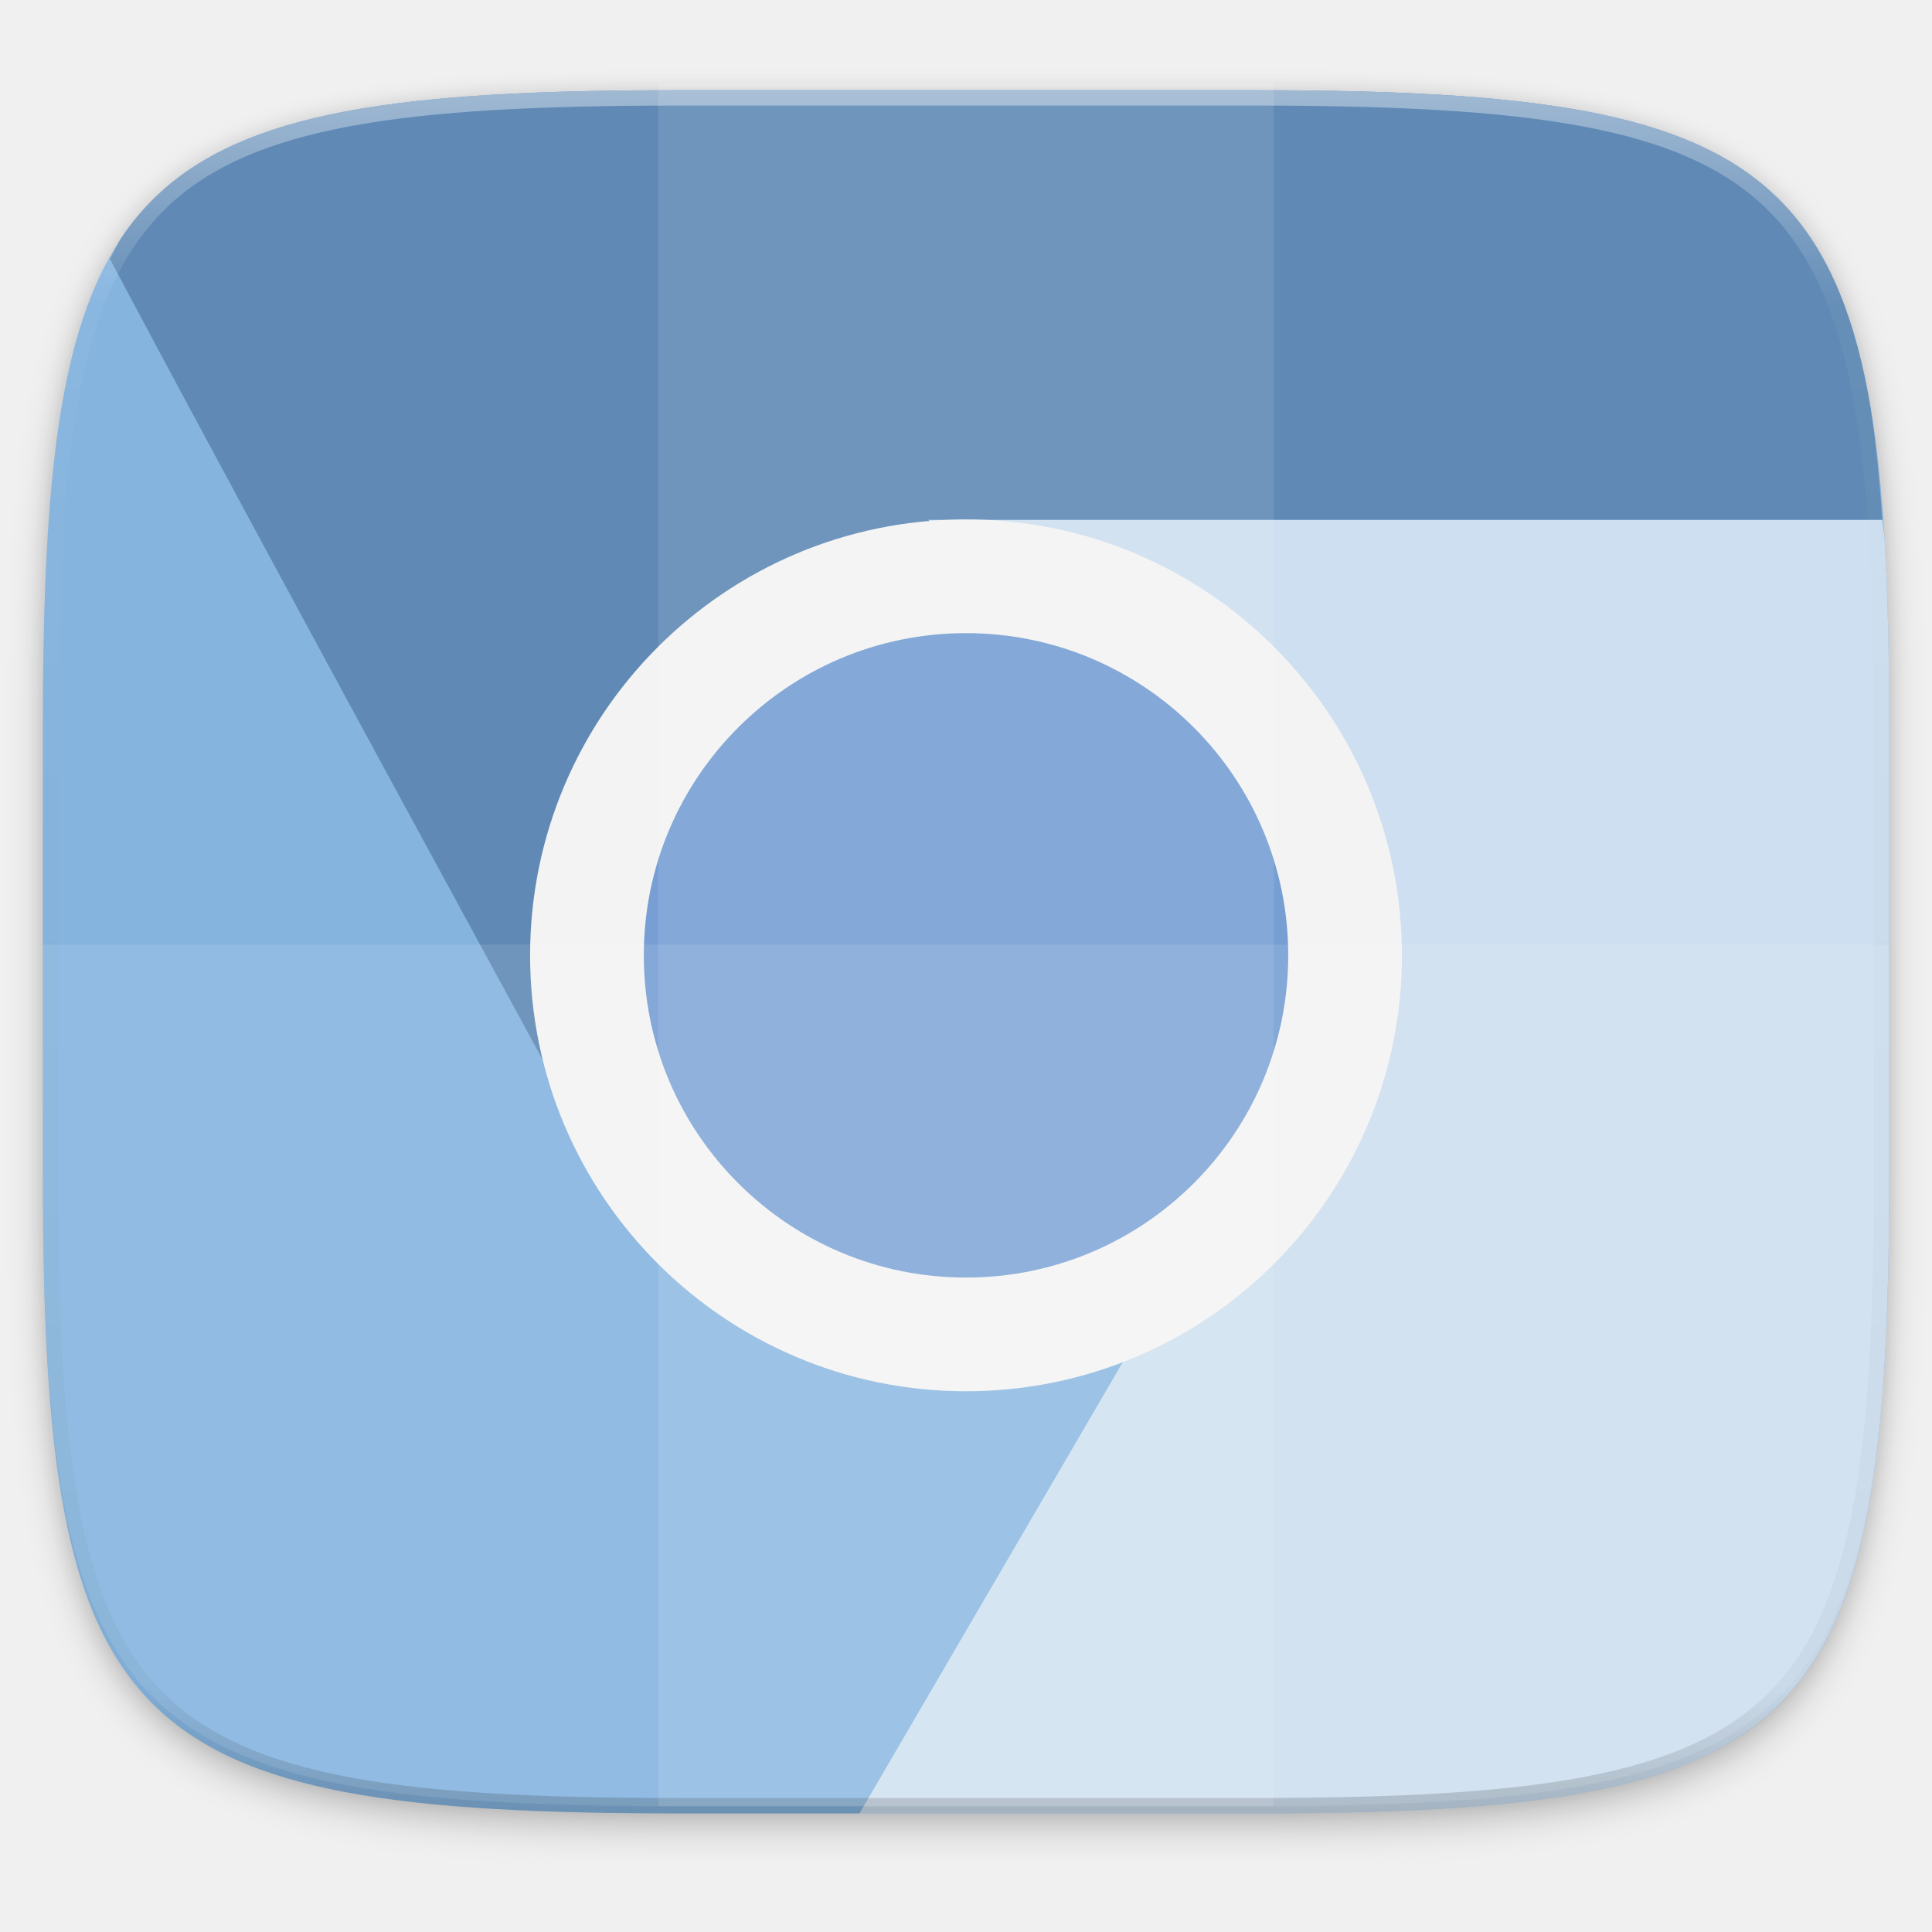
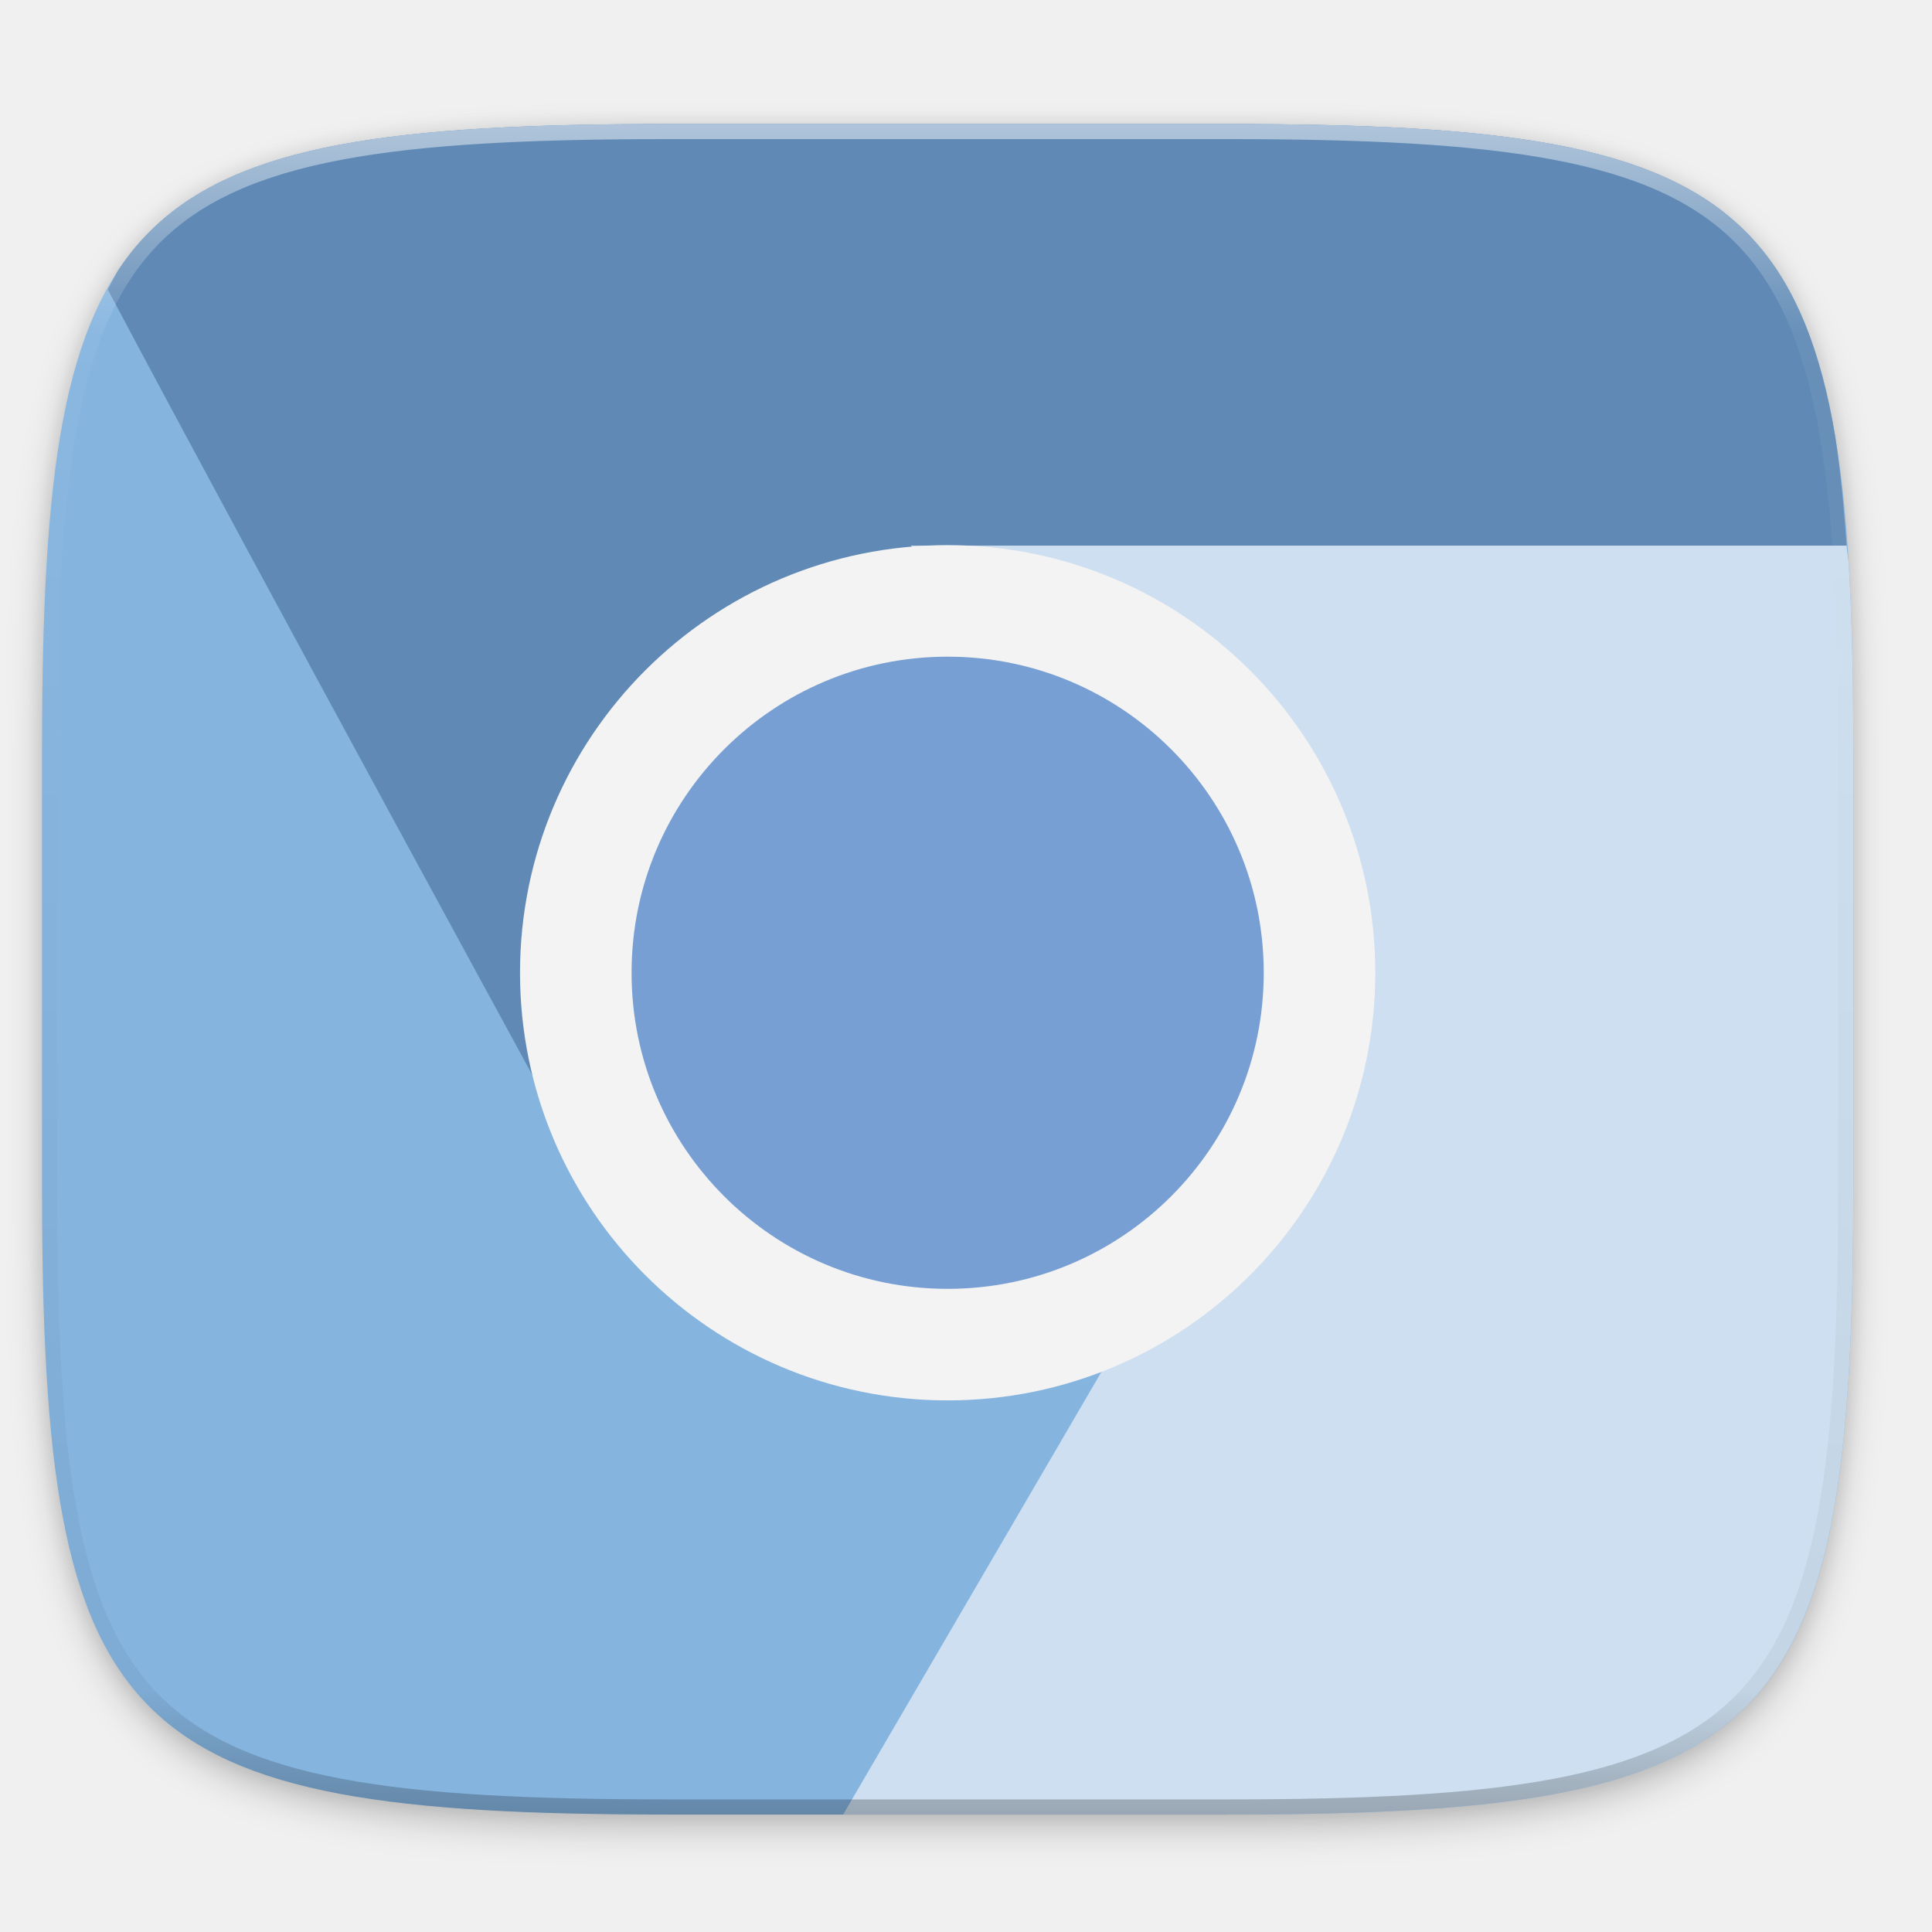
- <svg xmlns="http://www.w3.org/2000/svg" xmlns:xlink="http://www.w3.org/1999/xlink" width="256" height="256" viewBox="0 0 67.733 67.733" version="1.1" id="svg1488">
-   <defs id="defs1482">
-     <clipPath clipPathUnits="userSpaceOnUse" id="clipPath1025">
-       <path id="path1027" d="M 111.941,84 C 99.36,84.145 90.153,83.714 82.625,87.867 c -3.764,2.077 -6.752,5.575 -8.398,9.961 C 72.58,102.214 72,107.424 72,114 v 42 h 160 v -26 c 0,-6.576 -0.58,-11.786 -2.227,-16.172 -0.205,-0.545 -0.479,-1.04 -0.742,-1.543 -0.1,-0.185 -0.178,-0.381 -0.273,-0.566 -1.727,-3.388 -4.255,-6.145 -7.383,-7.871 C 213.846,99.694 204.64,100.145 192.059,100 H 192 151.668 L 135.453,84 h -23.492 z" style="color:#000000;font-style:normal;font-variant:normal;font-weight:normal;font-stretch:normal;font-size:medium;line-height:normal;font-family:sans-serif;font-variant-ligatures:none;font-variant-position:normal;font-variant-caps:normal;font-variant-numeric:normal;font-variant-alternates:normal;font-feature-settings:normal;text-indent:0;text-align:start;text-decoration:none;text-decoration-line:none;text-decoration-style:solid;text-decoration-color:#000000;letter-spacing:normal;word-spacing:normal;text-transform:none;writing-mode:lr-tb;direction:ltr;baseline-shift:baseline;text-anchor:start;white-space:normal;shape-padding:0;clip-rule:nonzero;display:inline;overflow:visible;visibility:visible;opacity:1;isolation:auto;mix-blend-mode:normal;color-interpolation:sRGB;color-interpolation-filters:linearRGB;solid-color:#000000;solid-opacity:1;fill:#e3dfd5;fill-opacity:1;fill-rule:nonzero;stroke:none;stroke-width:4;stroke-linecap:butt;stroke-linejoin:miter;stroke-miterlimit:4;stroke-dasharray:none;stroke-dashoffset:0;stroke-opacity:1;marker:none;color-rendering:auto;image-rendering:auto;shape-rendering:auto;text-rendering:auto;enable-background:accumulate" />
+ <svg xmlns="http://www.w3.org/2000/svg" xmlns:xlink="http://www.w3.org/1999/xlink" width="256" height="256" id="svg11300" version="1.0" style="display:inline;enable-background:new">
+   <defs id="defs3">
+     <clipPath clipPathUnits="userSpaceOnUse" id="clipPath9430">
+       <path id="path9432" d="m 166.062,-196 h 179.875 C 491.235,-196 512,-175.287 512,-30.125 v 148.25 C 512,263.286 491.235,284 345.938,284 H 166.062 C 20.765,284 0,263.286 0,118.125 V -30.125 C 0,-175.287 20.765,-196 166.062,-196 Z" style="color:#000000;display:inline;overflow:visible;visibility:visible;fill:#ffffff;fill-opacity:1;fill-rule:nonzero;stroke:none;stroke-width:1;marker:none;enable-background:new" />
    </clipPath>
+     <clipPath clipPathUnits="userSpaceOnUse" id="clipPath1082">
+       <path id="path1084" d="M 361.938,-212 C 507.235,-212 528,-191.287 528,-46.125 V 70.125 C 528,215.286 507.235,236 361.938,236 H 214.062 C 68.765,236 48,215.286 48,70.125 V -46.125 C 48,-191.287 68.765,-212 214.062,-212 Z" style="display:inline;opacity:1;fill:#8c59d9;fill-opacity:1;stroke:none;stroke-width:2;stroke-linecap:round;stroke-linejoin:round;stroke-miterlimit:4;stroke-dasharray:none;stroke-dashoffset:0;stroke-opacity:1;enable-background:new" />
+     </clipPath>
+     <filter style="color-interpolation-filters:sRGB" id="filter4569" x="-0.012" width="1.023" y="-0.012" height="1.025">
+       <feGaussianBlur stdDeviation="1.16" id="feGaussianBlur4571" />
+     </filter>
+     <clipPath clipPathUnits="userSpaceOnUse" id="clipPath4244">
+       <path id="path4246" d="M 0,0 V 183.898 328.102 512 H 512 V 328.102 183.898 0 Z" style="color:#000000;display:inline;overflow:visible;visibility:visible;fill:url(#linearGradient4248);fill-opacity:1;fill-rule:nonzero;stroke:none;stroke-width:1;marker:none;enable-background:accumulate" />
+     </clipPath>
+     <clipPath clipPathUnits="userSpaceOnUse" id="clipPath936">
+       <path id="path938" d="M 329.938,16 C 475.235,16 496,36.713 496,181.875 v 116.25 C 496,443.286 475.235,464 329.938,464 H 182.062 C 36.765,464 16,443.286 16,298.125 V 181.875 C 16,36.713 36.765,16 182.062,16 Z" style="opacity:1;fill:#438ae9;fill-opacity:1;stroke:none;stroke-width:2;stroke-linecap:round;stroke-linejoin:round;stroke-miterlimit:4;stroke-dasharray:none;stroke-dashoffset:0;stroke-opacity:1" />
+     </clipPath>
+     <linearGradient id="linearGradient4195">
+       <stop style="stop-color:#325fd1;stop-opacity:1" offset="0" id="stop4197" />
+       <stop style="stop-color:#6e98ff;stop-opacity:1" offset="1" id="stop4199" />
+     </linearGradient>
+     <clipPath clipPathUnits="userSpaceOnUse" id="clipPath4230">
+       <path style="color:#000000;display:inline;overflow:visible;visibility:visible;opacity:1;fill:#e93549;fill-opacity:1;fill-rule:nonzero;stroke:none;stroke-width:8;stroke-linecap:butt;stroke-linejoin:miter;stroke-miterlimit:4;stroke-dasharray:none;stroke-dashoffset:0;stroke-opacity:1;marker:none;enable-background:accumulate" d="m 390.834,121 -170.789,98.879 -98.879,170.789 170.789,-98.879 z" id="path4232" />
+     </clipPath>
+     <clipPath clipPathUnits="userSpaceOnUse" id="clipPath1205">
+       <path style="opacity:1;fill:#325fd1;fill-opacity:1;stroke:none;stroke-width:2;stroke-linecap:round;stroke-linejoin:round;stroke-miterlimit:4;stroke-dasharray:none;stroke-dashoffset:0;stroke-opacity:1" d="m 341.121,133.5 c 9.081,0 10.379,1.295 10.379,10.367 v 8.266 c 0,9.073 -1.298,10.367 -10.379,10.367 H 330.879 C 321.798,162.5 320.5,161.205 320.5,152.133 v -8.266 c 0,-9.073 1.298,-10.367 10.379,-10.367 z" id="path1207" />
+     </clipPath>
+     <clipPath clipPathUnits="userSpaceOnUse" id="clipPath1225">
+       <path id="path1227" d="m 330.311,236.5 c 4.541,0 5.189,0.647 5.189,5.184 v 3.633 c 0,4.536 -0.649,5.184 -5.189,5.184 h -4.621 c -4.541,0 -5.189,-0.647 -5.189,-5.184 v -3.633 c 0,-4.536 0.649,-5.184 5.189,-5.184 z" style="opacity:1;fill:#325fd1;fill-opacity:1;stroke:none;stroke-width:2;stroke-linecap:round;stroke-linejoin:round;stroke-miterlimit:4;stroke-dasharray:none;stroke-dashoffset:0;stroke-opacity:1" />
+     </clipPath>
+     <clipPath clipPathUnits="userSpaceOnUse" id="clipPath1231">
+       <path id="path1233" d="m 335.716,189.5 c 6.811,10e-6 7.784,0.971 7.784,7.775 v 5.449 c 0,6.804 -0.973,7.775 -7.784,7.775 h -7.432 c -6.811,0 -7.784,-0.971 -7.784,-7.775 v -5.449 c 0,-6.804 0.973,-7.775 7.784,-7.775 z" style="opacity:1;fill:#325fd1;fill-opacity:1;stroke:none;stroke-width:2;stroke-linecap:round;stroke-linejoin:round;stroke-miterlimit:4;stroke-dasharray:none;stroke-dashoffset:0;stroke-opacity:1" />
+     </clipPath>
+     <clipPath clipPathUnits="userSpaceOnUse" id="clipPath1237">
+       <path style="opacity:1;fill:url(#linearGradient1241);fill-opacity:1;stroke:none;stroke-width:2;stroke-linecap:round;stroke-linejoin:round;stroke-miterlimit:4;stroke-dasharray:none;stroke-dashoffset:0;stroke-opacity:1" d="M 351.932,62.5 C 365.553,62.5 367.5,64.442 367.5,78.051 V 89.949 C 367.5,103.558 365.553,105.5 351.932,105.5 H 336.068 C 322.447,105.5 320.5,103.558 320.5,89.949 V 78.051 C 320.5,64.442 322.447,62.5 336.068,62.5 Z" id="path1239" />
+     </clipPath>
+     <linearGradient xlink:href="#linearGradient4195" id="linearGradient1241" gradientUnits="userSpaceOnUse" x1="320" y1="60" x2="368" y2="108" />
+     <filter style="color-interpolation-filters:sRGB" id="filter989" x="-0.023" width="1.046" y="-0.025" height="1.05">
+       <feGaussianBlur stdDeviation="2.32" id="feGaussianBlur991" />
+     </filter>
    <linearGradient xlink:href="#linearGradient1013" id="linearGradient1108" x1="296" y1="-212" x2="296" y2="236" gradientUnits="userSpaceOnUse" />
    <linearGradient id="linearGradient1013">
      <stop id="stop1005" offset="0" style="stop-color:#ffffff;stop-opacity:1;" />
      <stop style="stop-color:#ffffff;stop-opacity:0.098" offset="0.125" id="stop1007" />
      <stop style="stop-color:#000000;stop-opacity:0.098" offset="0.925" id="stop1009" />
      <stop id="stop1011" offset="1" style="stop-color:#000000;stop-opacity:0.498" />
    </linearGradient>
    <clipPath clipPathUnits="userSpaceOnUse" id="clipPath1082-3">
      <path id="path1084-6" d="M 361.938,-212 C 507.235,-212 528,-191.287 528,-46.125 V 70.125 C 528,215.286 507.235,236 361.938,236 H 214.062 C 68.765,236 48,215.286 48,70.125 V -46.125 C 48,-191.287 68.765,-212 214.062,-212 Z" style="display:inline;opacity:1;fill:#8c59d9;fill-opacity:1;stroke:none;stroke-width:2;stroke-linecap:round;stroke-linejoin:round;stroke-miterlimit:4;stroke-dasharray:none;stroke-dashoffset:0;stroke-opacity:1;enable-background:new" />
    </clipPath>
-     <filter style="color-interpolation-filters:sRGB" id="filter4569" x="-0.012" width="1.023" y="-0.012" height="1.025">
-       <feGaussianBlur stdDeviation="1.16" id="feGaussianBlur4571" />
-     </filter>
-     <filter style="color-interpolation-filters:sRGB" id="filter935" x="-0.023" width="1.046" y="-0.025" height="1.05">
-       <feGaussianBlur stdDeviation="2.32" id="feGaussianBlur937" />
-     </filter>
+     <clipPath clipPathUnits="userSpaceOnUse" id="clipPath1082-3-6">
+       <path id="path1084-6-2" d="M 361.938,-212 C 507.235,-212 528,-191.287 528,-46.125 V 70.125 C 528,215.286 507.235,236 361.938,236 H 214.062 C 68.765,236 48,215.286 48,70.125 V -46.125 C 48,-191.287 68.765,-212 214.062,-212 Z" style="display:inline;opacity:1;fill:#8c59d9;fill-opacity:1;stroke:none;stroke-width:2;stroke-linecap:round;stroke-linejoin:round;stroke-miterlimit:4;stroke-dasharray:none;stroke-dashoffset:0;stroke-opacity:1;enable-background:new" />
+     </clipPath>
  </defs>
-   <g id="layer1" transform="translate(0,-229.2667)">
-     <path style="display:inline;opacity:0.2;fill:#000000;fill-opacity:1;stroke:none;stroke-width:2;stroke-linecap:round;stroke-linejoin:round;stroke-miterlimit:4;stroke-dasharray:none;stroke-dashoffset:0;stroke-opacity:1;filter:url(#filter935);enable-background:new" d="m 162.537,5.568 c 72.649,0 83.031,10.357 83.031,82.938 v 58.125 c 0,72.581 -10.383,82.938 -83.031,82.938 H 88.599 C 15.951,229.568 5.568,219.211 5.568,146.631 V 88.506 c 0,-72.581 10.383,-82.938 83.031,-82.938 z" id="path933" transform="matrix(0.2697078,0,0,0.2697078,-1.9098094e-8,231.4653)" />
-     <path id="path4567" d="m 162.537,3.568 c 72.649,0 83.031,10.357 83.031,82.938 v 58.125 c 0,72.581 -10.383,82.938 -83.031,82.938 H 88.599 C 15.951,227.568 5.568,217.211 5.568,144.631 V 86.506 c 0,-72.581 10.383,-82.938 83.031,-82.938 z" style="display:inline;opacity:0.1;fill:#000000;fill-opacity:1;stroke:none;stroke-width:2;stroke-linecap:round;stroke-linejoin:round;stroke-miterlimit:4;stroke-dasharray:none;stroke-dashoffset:0;stroke-opacity:1;filter:url(#filter4569);enable-background:new" transform="matrix(0.2697078,0,0,0.2697078,-1.9098094e-8,231.4653)" />
-     <g id="g970" transform="matrix(0.5291654,0,0,0.5291624,72.45954,229.1534)">
-       <path style="display:inline;opacity:1;fill:#85b4df;fill-opacity:1;stroke:none;stroke-width:1.042;stroke-linecap:round;stroke-linejoin:round;stroke-miterlimit:4;stroke-dasharray:none;stroke-dashoffset:0;stroke-opacity:1;enable-background:new" d="m -91.773,6.188 c -4.628,0 -8.761,0.082 -12.449,0.299 -3.688,0.217 -6.934,0.567 -9.785,1.104 -2.852,0.536 -5.31,1.259 -7.428,2.219 -1.059,0.48 -2.033,1.018 -2.928,1.623 -0.895,0.605 -1.711,1.277 -2.455,2.02 -0.744,0.743 -1.416,1.557 -2.021,2.451 -0.606,0.894 -1.146,1.868 -1.627,2.926 -0.961,2.116 -1.683,4.571 -2.221,7.42 -0.537,2.849 -0.888,6.089 -1.105,9.773 -0.217,3.685 -0.301,7.813 -0.301,12.438 v 29.625 c 0,4.624 0.084,8.753 0.301,12.438 0.217,3.685 0.568,6.927 1.105,9.775 0.537,2.849 1.26,5.304 2.221,7.42 0.48,1.058 1.021,2.03 1.627,2.924 0.606,0.894 1.278,1.71 2.021,2.453 0.744,0.743 1.56,1.413 2.455,2.018 0.895,0.605 1.869,1.145 2.928,1.625 2.118,0.96 4.576,1.68 7.428,2.217 2.852,0.536 6.097,0.887 9.785,1.104 3.688,0.217 7.821,0.301 12.449,0.301 h 37.686 c 4.628,0 8.761,-0.084 12.449,-0.301 3.688,-0.217 6.932,-0.567 9.783,-1.104 2.852,-0.536 5.312,-1.257 7.43,-2.217 1.059,-0.48 2.033,-1.02 2.928,-1.625 0.895,-0.605 1.711,-1.275 2.455,-2.018 0.744,-0.743 1.416,-1.559 2.021,-2.453 0.606,-0.894 1.145,-1.866 1.625,-2.924 0.961,-2.116 1.685,-4.571 2.223,-7.42 0.537,-2.849 0.888,-6.091 1.105,-9.775 0.217,-3.685 0.299,-7.813 0.299,-12.438 v -29.625 c 0,-4.624 -0.082,-8.753 -0.299,-12.438 -0.217,-3.685 -0.568,-6.925 -1.105,-9.773 -0.537,-2.849 -1.262,-5.304 -2.223,-7.42 -0.48,-1.058 -1.019,-2.032 -1.625,-2.926 -0.606,-0.894 -1.278,-1.708 -2.021,-2.451 -0.744,-0.743 -1.56,-1.415 -2.455,-2.02 -0.895,-0.605 -1.869,-1.143 -2.928,-1.623 -2.118,-0.96 -4.578,-1.682 -7.43,-2.219 C -34.707,7.053 -37.95,6.703 -41.639,6.486 -45.327,6.27 -49.459,6.188 -54.088,6.188 Z" id="path987" />
-       <path style="display:inline;opacity:1;fill:#e04d2b;fill-opacity:1;stroke:none;stroke-width:1.042;stroke-linecap:round;stroke-linejoin:round;stroke-miterlimit:4;stroke-dasharray:none;stroke-dashoffset:0;stroke-opacity:1;enable-background:new" d="m -50.312,80.551 -1.83,3.141 1.83,-3.08 z" id="path982" />
-       <path style="display:inline;opacity:1;fill:#608ab5;fill-opacity:1;stroke:none;stroke-width:1.042;stroke-linecap:round;stroke-linejoin:round;stroke-miterlimit:4;stroke-dasharray:none;stroke-dashoffset:0;stroke-opacity:1;enable-background:new" d="m -12.223,34.664 c -0.22,-3.068 -0.488,-5.963 -0.951,-8.416 -0.537,-2.849 -1.262,-5.304 -2.223,-7.42 -0.48,-1.058 -1.019,-2.032 -1.625,-2.926 -0.606,-0.894 -1.278,-1.708 -2.021,-2.451 -0.744,-0.743 -1.56,-1.415 -2.455,-2.02 -0.895,-0.605 -1.869,-1.143 -2.928,-1.623 -2.118,-0.96 -4.578,-1.682 -7.43,-2.219 C -34.707,7.053 -37.95,6.703 -41.639,6.486 -45.327,6.27 -49.459,6.188 -54.088,6.188 h -37.686 c -4.628,0 -8.761,0.082 -12.449,0.299 -3.688,0.217 -6.934,0.567 -9.785,1.104 -2.852,0.536 -5.31,1.259 -7.428,2.219 -1.059,0.48 -2.033,1.018 -2.928,1.623 -0.895,0.605 -1.711,1.277 -2.455,2.02 -0.744,0.743 -1.416,1.557 -2.021,2.451 -0.303,0.447 -0.542,0.976 -0.812,1.463 9.839,18.577 32.682,60.402 32.682,60.402 l 22.736,9.949 23.953,-9.67 0.205,-16.857 -25.342,-26.525 z" id="path980" />
-       <path style="display:inline;opacity:1;fill:#cddff0;fill-opacity:1;stroke:none;stroke-width:1.042;stroke-linecap:round;stroke-linejoin:round;stroke-miterlimit:4;stroke-dasharray:none;stroke-dashoffset:0;stroke-opacity:1;enable-background:new" d="m -79.988,120.357 h 25.9 c 4.628,0 8.761,-0.084 12.449,-0.301 3.688,-0.217 6.932,-0.567 9.783,-1.104 2.852,-0.536 5.312,-1.257 7.43,-2.217 1.059,-0.48 2.033,-1.02 2.928,-1.625 0.895,-0.605 1.711,-1.275 2.455,-2.018 0.744,-0.743 1.416,-1.559 2.021,-2.453 0.606,-0.894 1.145,-1.866 1.625,-2.924 0.961,-2.116 1.685,-4.571 2.223,-7.42 0.537,-2.849 0.888,-6.091 1.105,-9.775 0.217,-3.685 0.299,-7.813 0.299,-12.438 v -29.625 c 0,-4.624 -0.082,-8.753 -0.299,-12.438 -0.03,-0.512 -0.119,-0.863 -0.154,-1.357 h -63.195 l 25.342,26.525 -0.205,16.857 -7.057,2.848 0.232,0.246 z M -50.312,80.551 v 0.061 l -1.83,3.08 z" id="rect877-5-9" />
-       <circle r="25.114" cy="63.509" cx="-72.931" id="path1577" style="opacity:1;fill:#779fd3;fill-opacity:1;stroke:#f3f3f3;stroke-width:7.534;stroke-miterlimit:4;stroke-dasharray:none;stroke-opacity:1" />
+   <g style="display:inline" id="layer1" transform="translate(0,-44)">
+     <g style="display:none" id="layer7">
+       <text y="-8.255" xml:space="preserve" x="19.007" style="font-style:normal;font-variant:normal;font-weight:normal;font-stretch:normal;line-height:0%;font-family:'DejaVu Sans';-inkscape-font-specification:'DejaVu Sans';display:inline;fill:#000000;fill-opacity:1;stroke:none;enable-background:new" id="context">
+         <tspan style="font-style:normal;font-variant:normal;font-weight:normal;font-stretch:normal;font-size:18px;line-height:1.25;font-family:'DejaVu Sans';-inkscape-font-specification:'DejaVu Sans'" y="-8.255" x="19.007" id="tspan3933">apps</tspan>
+       </text>
+       <text y="-8.255" xml:space="preserve" x="146.488" style="font-style:normal;font-variant:normal;font-weight:bold;font-stretch:normal;line-height:0%;font-family:'DejaVu Sans';-inkscape-font-specification:'DejaVu Sans Bold';text-align:start;writing-mode:lr-tb;text-anchor:start;display:inline;fill:#000000;fill-opacity:1;stroke:none;enable-background:new" id="icon-name">
+         <tspan style="font-style:normal;font-variant:normal;font-weight:bold;font-stretch:normal;font-size:18px;line-height:1.25;font-family:'DejaVu Sans';-inkscape-font-specification:'DejaVu Sans Bold'" y="-8.255" x="146.488" id="tspan3937">webbrowser-app</tspan>
+       </text>
+       <rect style="display:inline;overflow:visible;visibility:visible;fill:#cdcdcd;fill-opacity:1;fill-rule:nonzero;stroke:none;stroke-width:2;marker:none;enable-background:accumulate" id="rect16x16" width="16" height="16" x="320" y="236" />
+       <rect style="display:inline;overflow:visible;visibility:visible;fill:#cdcdcd;fill-opacity:1;fill-rule:nonzero;stroke:none;stroke-width:2;marker:none;enable-background:accumulate" id="rect24x24" width="24" height="24" x="320" y="188" />
+       <rect style="display:inline;overflow:visible;visibility:visible;fill:#cdcdcd;fill-opacity:1;fill-rule:nonzero;stroke:none;stroke-width:2;marker:none;enable-background:accumulate" id="rect32x32" width="32" height="32" x="320" y="132" />
+       <rect y="60" x="320" height="48" width="48" id="rect48x48" style="display:inline;overflow:visible;visibility:visible;fill:#cdcdcd;fill-opacity:1;fill-rule:nonzero;stroke:none;stroke-width:2;marker:none;enable-background:accumulate" />
+       <rect style="display:inline;overflow:visible;visibility:visible;fill:#cdcdcd;fill-opacity:1;fill-rule:nonzero;stroke:none;stroke-width:2;marker:none;enable-background:accumulate" id="rect3951" width="256" height="256" x="24" y="28" />
    </g>
-     <path id="path1068" d="M 361.938,-212 C 507.235,-212 528,-191.287 528,-46.125 V 70.125 C 528,215.286 507.235,236 361.938,236 H 214.062 C 68.765,236 48,215.286 48,70.125 V -46.125 C 48,-191.287 68.765,-212 214.062,-212 Z" style="display:inline;opacity:0.4;fill:none;fill-opacity:1;stroke:url(#linearGradient1108);stroke-width:8;stroke-linecap:round;stroke-linejoin:round;stroke-miterlimit:4;stroke-dasharray:none;stroke-dashoffset:0;stroke-opacity:1;enable-background:new" clip-path="url(#clipPath1082-3)" transform="matrix(0.1348539,0,0,0.1348539,-4.971212,261.0167)" />
-     <g style="display:inline;stroke-width:2;enable-background:new" transform="matrix(0.1348539,0,0,0.1348539,9.727862,237.1667)" id="g1023-2">
-       <rect style="color:#000000;display:inline;overflow:visible;visibility:visible;opacity:0.1;fill:#ffffff;fill-opacity:1;fill-rule:nonzero;stroke:none;stroke-width:4;stroke-linecap:butt;stroke-linejoin:miter;stroke-miterlimit:4;stroke-dasharray:none;stroke-dashoffset:0;stroke-opacity:1;marker:none;enable-background:accumulate" id="rect4277-2" width="160" height="448" x="99" y="-37" />
+     <g id="layer4" style="display:inline">
+       <path id="path4567" d="m 162.537,60.432 c 72.649,0 83.031,10.357 83.031,82.938 v 58.125 c 0,72.581 -10.383,82.938 -83.031,82.938 H 88.599 C 15.951,284.432 5.568,274.075 5.568,201.494 v -58.125 c 0,-72.581 10.383,-82.938 83.031,-82.938 z" style="display:inline;opacity:0.1;fill:#000000;fill-opacity:1;stroke:none;stroke-width:2;stroke-linecap:round;stroke-linejoin:round;stroke-miterlimit:4;stroke-dasharray:none;stroke-dashoffset:0;stroke-opacity:1;filter:url(#filter4569);enable-background:new" />
+       <path style="display:inline;opacity:0.2;fill:#000000;fill-opacity:1;stroke:none;stroke-width:2;stroke-linecap:round;stroke-linejoin:round;stroke-miterlimit:4;stroke-dasharray:none;stroke-dashoffset:0;stroke-opacity:1;filter:url(#filter989);enable-background:new" d="m 162.537,62.432 c 72.649,0 83.031,10.357 83.031,82.938 v 58.125 c 0,72.581 -10.383,82.938 -83.031,82.938 H 88.599 C 15.951,286.432 5.568,276.075 5.568,203.494 v -58.125 c 0,-72.581 10.383,-82.938 83.031,-82.938 z" id="path979" />
    </g>
-     <path id="path1026-8" d="m 1.502,262.384 v 7.838 c 0,19.576 2.8,22.369 22.394,22.369 h 19.942 c 19.594,0 22.394,-2.793 22.394,-22.369 v -7.838 z" style="display:inline;opacity:0.1;fill:#ffffff;fill-opacity:1;stroke:none;stroke-width:0.539;stroke-linecap:round;stroke-linejoin:round;stroke-miterlimit:4;stroke-dasharray:none;stroke-dashoffset:0;stroke-opacity:1;enable-background:new" />
+     <g id="layer2" style="display:inline">
+       <g style="enable-background:new" id="g970" transform="matrix(1.961999,0,0,1.961988,268.6598,48.29219)">
+         <path style="display:inline;opacity:1;fill:#85b4df;fill-opacity:1;stroke:none;stroke-width:1.042;stroke-linecap:round;stroke-linejoin:round;stroke-miterlimit:4;stroke-dasharray:none;stroke-dashoffset:0;stroke-opacity:1;enable-background:new" d="m -91.773,6.188 c -4.628,0 -8.761,0.082 -12.449,0.299 -3.688,0.217 -6.934,0.567 -9.785,1.104 -2.852,0.536 -5.31,1.259 -7.428,2.219 -1.059,0.48 -2.033,1.018 -2.928,1.623 -0.895,0.605 -1.711,1.277 -2.455,2.02 -0.744,0.743 -1.416,1.557 -2.021,2.451 -0.606,0.894 -1.146,1.868 -1.627,2.926 -0.961,2.116 -1.683,4.571 -2.221,7.42 -0.537,2.849 -0.888,6.089 -1.105,9.773 -0.217,3.685 -0.301,7.813 -0.301,12.438 v 29.625 c 0,4.624 0.084,8.753 0.301,12.438 0.217,3.685 0.568,6.927 1.105,9.775 0.537,2.849 1.26,5.304 2.221,7.42 0.48,1.058 1.021,2.03 1.627,2.924 0.606,0.894 1.278,1.71 2.021,2.453 0.744,0.743 1.56,1.413 2.455,2.018 0.895,0.605 1.869,1.145 2.928,1.625 2.118,0.96 4.576,1.68 7.428,2.217 2.852,0.536 6.097,0.887 9.785,1.104 3.688,0.217 7.821,0.301 12.449,0.301 h 37.686 c 4.628,0 8.761,-0.084 12.449,-0.301 3.688,-0.217 6.932,-0.567 9.783,-1.104 2.852,-0.536 5.312,-1.257 7.43,-2.217 1.059,-0.48 2.033,-1.02 2.928,-1.625 0.895,-0.605 1.711,-1.275 2.455,-2.018 0.744,-0.743 1.416,-1.559 2.021,-2.453 0.606,-0.894 1.145,-1.866 1.625,-2.924 0.961,-2.116 1.685,-4.571 2.223,-7.42 0.537,-2.849 0.888,-6.091 1.105,-9.775 0.217,-3.685 0.299,-7.813 0.299,-12.438 v -29.625 c 0,-4.624 -0.082,-8.753 -0.299,-12.438 -0.217,-3.685 -0.568,-6.925 -1.105,-9.773 -0.537,-2.849 -1.262,-5.304 -2.223,-7.42 -0.48,-1.058 -1.019,-2.032 -1.625,-2.926 -0.606,-0.894 -1.278,-1.708 -2.021,-2.451 -0.744,-0.743 -1.56,-1.415 -2.455,-2.02 -0.895,-0.605 -1.869,-1.143 -2.928,-1.623 -2.118,-0.96 -4.578,-1.682 -7.43,-2.219 C -34.707,7.053 -37.95,6.703 -41.639,6.486 -45.327,6.27 -49.459,6.188 -54.088,6.188 Z" id="path987" />
+         <path style="display:inline;opacity:1;fill:#e04d2b;fill-opacity:1;stroke:none;stroke-width:1.042;stroke-linecap:round;stroke-linejoin:round;stroke-miterlimit:4;stroke-dasharray:none;stroke-dashoffset:0;stroke-opacity:1;enable-background:new" d="m -50.312,80.551 -1.83,3.141 1.83,-3.08 z" id="path982" />
+         <path style="display:inline;opacity:1;fill:#608ab5;fill-opacity:1;stroke:none;stroke-width:1.042;stroke-linecap:round;stroke-linejoin:round;stroke-miterlimit:4;stroke-dasharray:none;stroke-dashoffset:0;stroke-opacity:1;enable-background:new" d="m -12.223,34.664 c -0.22,-3.068 -0.488,-5.963 -0.951,-8.416 -0.537,-2.849 -1.262,-5.304 -2.223,-7.42 -0.48,-1.058 -1.019,-2.032 -1.625,-2.926 -0.606,-0.894 -1.278,-1.708 -2.021,-2.451 -0.744,-0.743 -1.56,-1.415 -2.455,-2.02 -0.895,-0.605 -1.869,-1.143 -2.928,-1.623 -2.118,-0.96 -4.578,-1.682 -7.43,-2.219 C -34.707,7.053 -37.95,6.703 -41.639,6.486 -45.327,6.27 -49.459,6.188 -54.088,6.188 h -37.686 c -4.628,0 -8.761,0.082 -12.449,0.299 -3.688,0.217 -6.934,0.567 -9.785,1.104 -2.852,0.536 -5.31,1.259 -7.428,2.219 -1.059,0.48 -2.033,1.018 -2.928,1.623 -0.895,0.605 -1.711,1.277 -2.455,2.02 -0.744,0.743 -1.416,1.557 -2.021,2.451 -0.303,0.447 -0.542,0.976 -0.812,1.463 9.839,18.577 32.682,60.402 32.682,60.402 l 22.736,9.949 23.953,-9.67 0.205,-16.857 -25.342,-26.525 z" id="path980" />
+         <path style="display:inline;opacity:1;fill:#cddff0;fill-opacity:1;stroke:none;stroke-width:1.042;stroke-linecap:round;stroke-linejoin:round;stroke-miterlimit:4;stroke-dasharray:none;stroke-dashoffset:0;stroke-opacity:1;enable-background:new" d="m -79.988,120.357 h 25.9 c 4.628,0 8.761,-0.084 12.449,-0.301 3.688,-0.217 6.932,-0.567 9.783,-1.104 2.852,-0.536 5.312,-1.257 7.43,-2.217 1.059,-0.48 2.033,-1.02 2.928,-1.625 0.895,-0.605 1.711,-1.275 2.455,-2.018 0.744,-0.743 1.416,-1.559 2.021,-2.453 0.606,-0.894 1.145,-1.866 1.625,-2.924 0.961,-2.116 1.685,-4.571 2.223,-7.42 0.537,-2.849 0.888,-6.091 1.105,-9.775 0.217,-3.685 0.299,-7.813 0.299,-12.438 v -29.625 c 0,-4.624 -0.082,-8.753 -0.299,-12.438 -0.03,-0.512 -0.119,-0.863 -0.154,-1.357 h -63.195 l 25.342,26.525 -0.205,16.857 -7.057,2.848 0.232,0.246 z M -50.312,80.551 v 0.061 l -1.83,3.08 z" id="rect877-5-9" />
+         <circle r="25.114" cy="63.509" cx="-72.931" id="path1577" style="opacity:1;fill:#779fd3;fill-opacity:1;stroke:#f3f3f3;stroke-width:7.534;stroke-miterlimit:4;stroke-dasharray:none;stroke-opacity:1" />
+       </g>
+       <path id="path1068" d="M 361.938,-212 C 507.235,-212 528,-191.287 528,-46.125 V 70.125 C 528,215.286 507.235,236 361.938,236 H 214.062 C 68.765,236 48,215.286 48,70.125 V -46.125 C 48,-191.287 68.765,-212 214.062,-212 Z" style="display:inline;opacity:0.5;fill:none;fill-opacity:1;stroke:url(#linearGradient1108);stroke-width:8;stroke-linecap:round;stroke-linejoin:round;stroke-miterlimit:4;stroke-dasharray:none;stroke-dashoffset:0;stroke-opacity:1;enable-background:new" clip-path="url(#clipPath1082-3)" transform="matrix(0.5,0,0,0.5,-18.43201,166.432)" />
+     </g>
+     <g id="layer6" style="display:inline">
+       <g transform="matrix(0.1944444,0,0,0.1944444,298.0124,80.09865)" id="g966" />
+     </g>
+     <g id="layer5" style="display:inline" />
  </g>
</svg>
